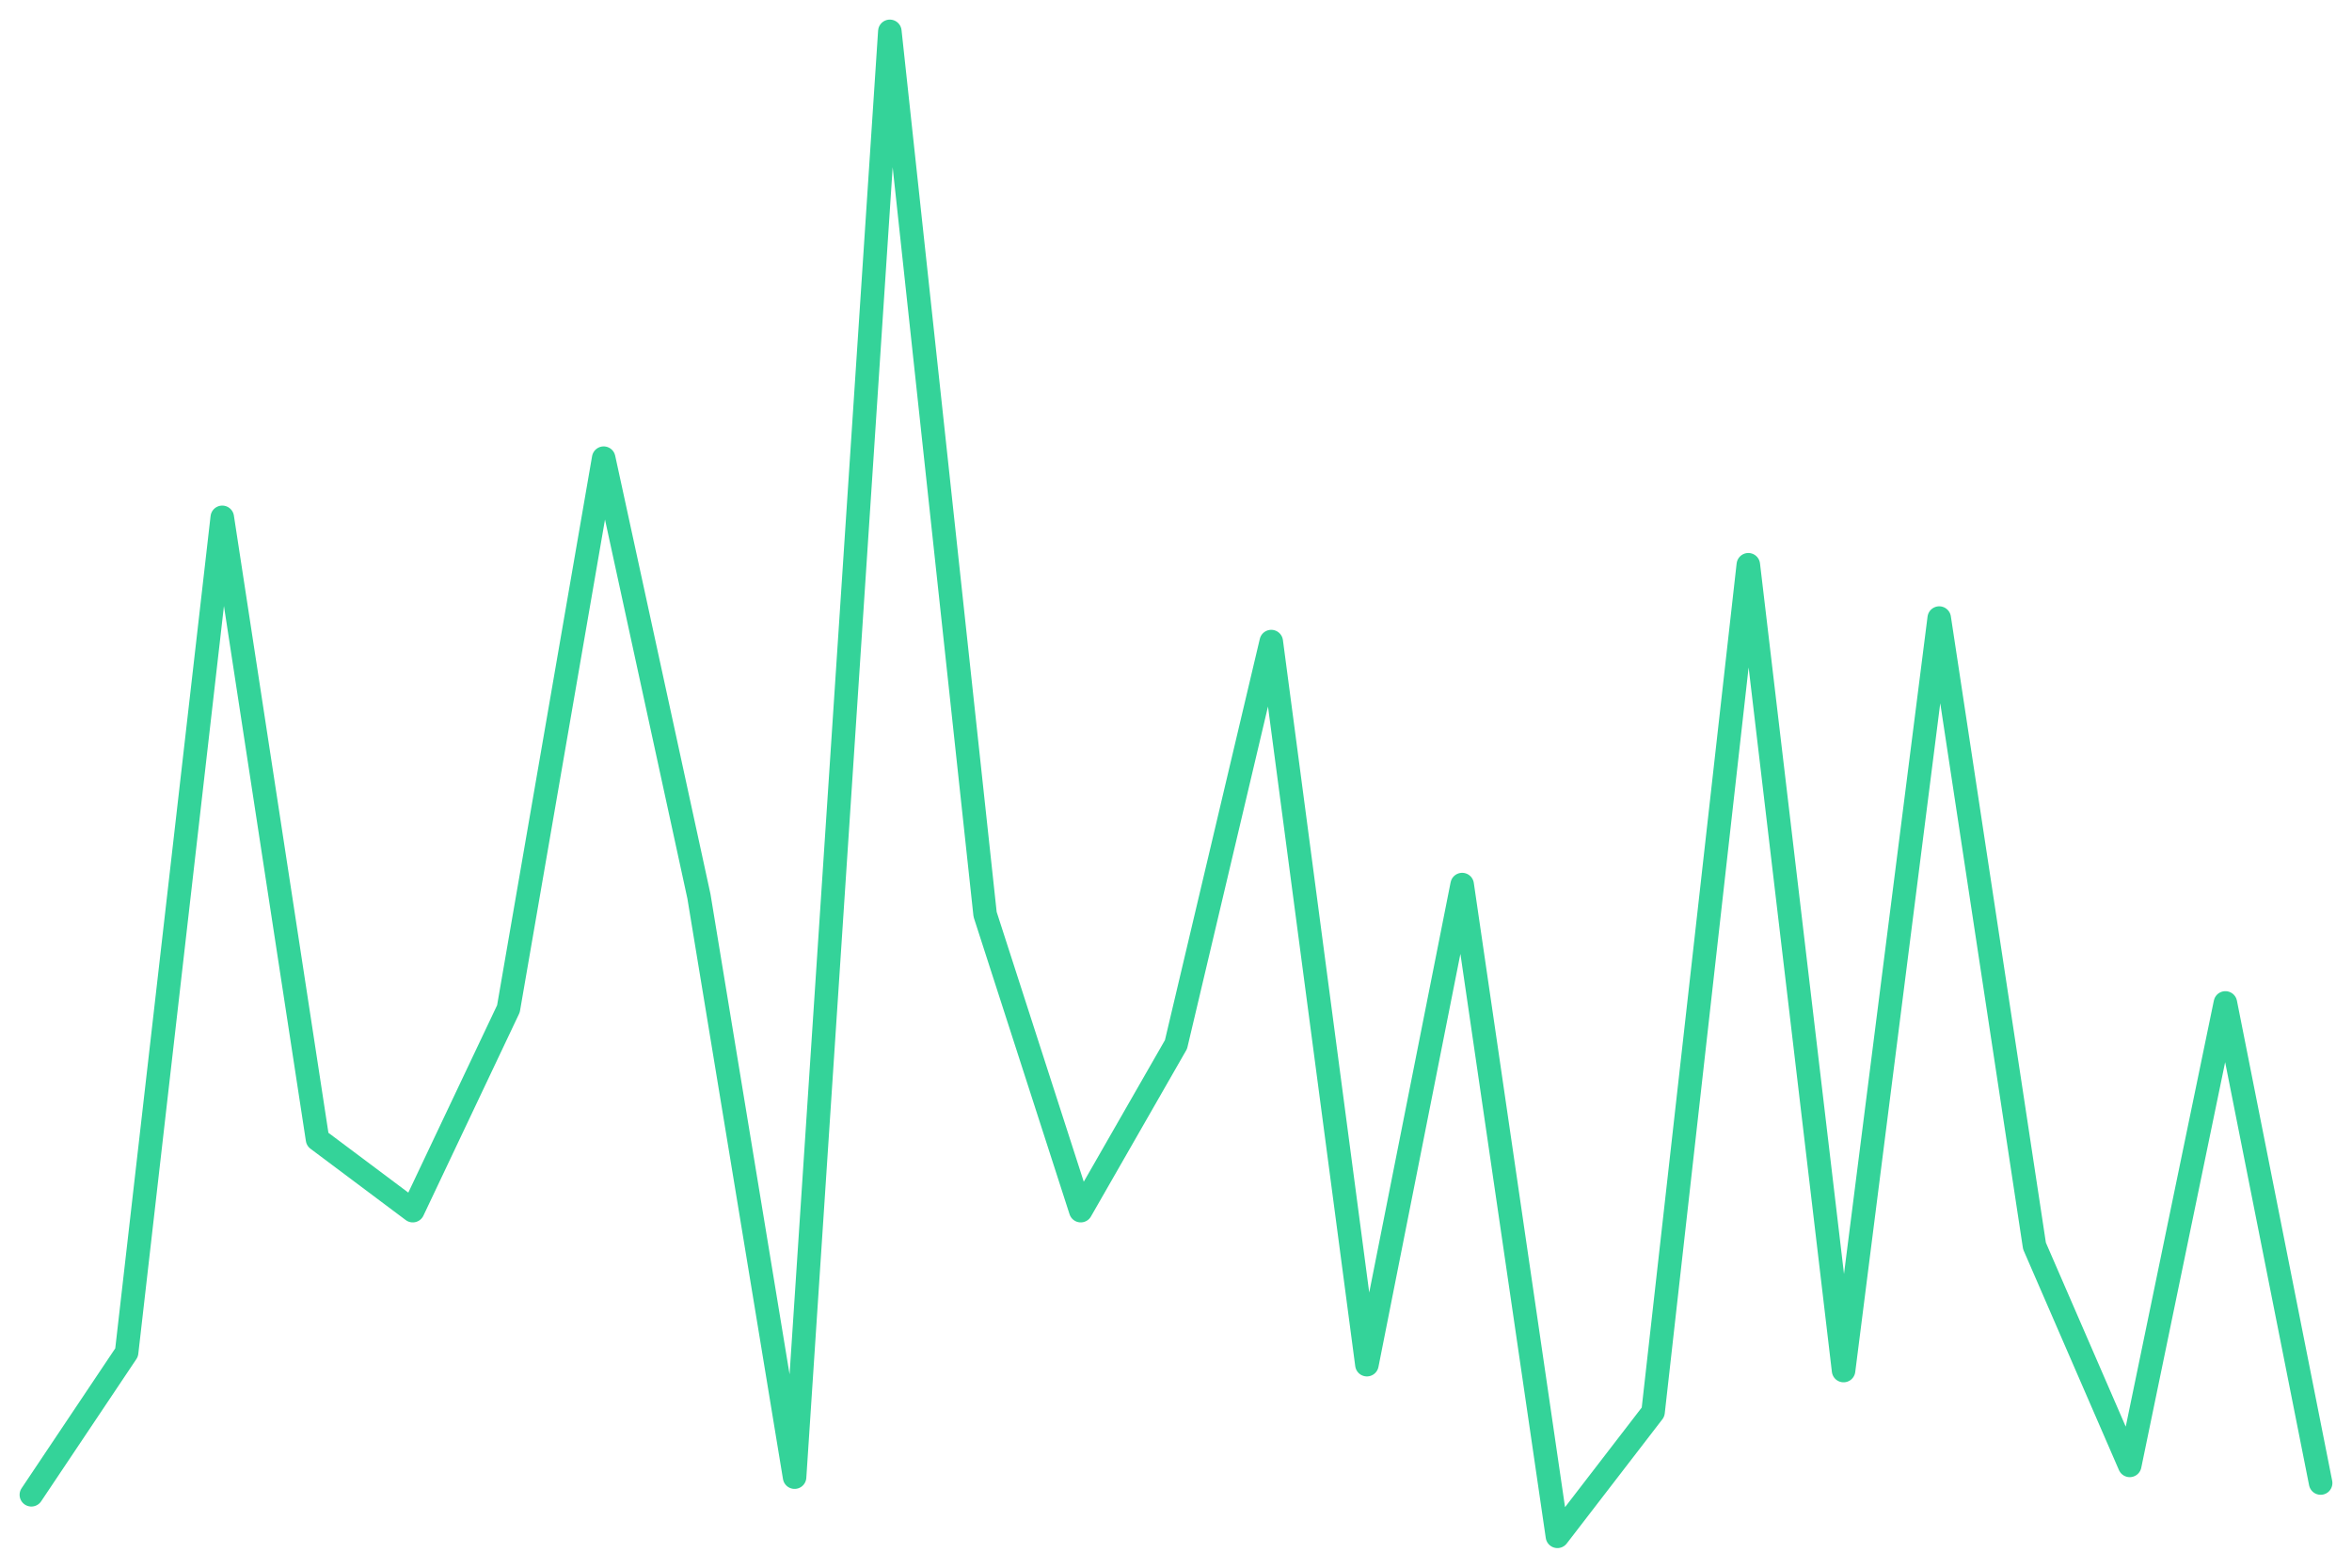
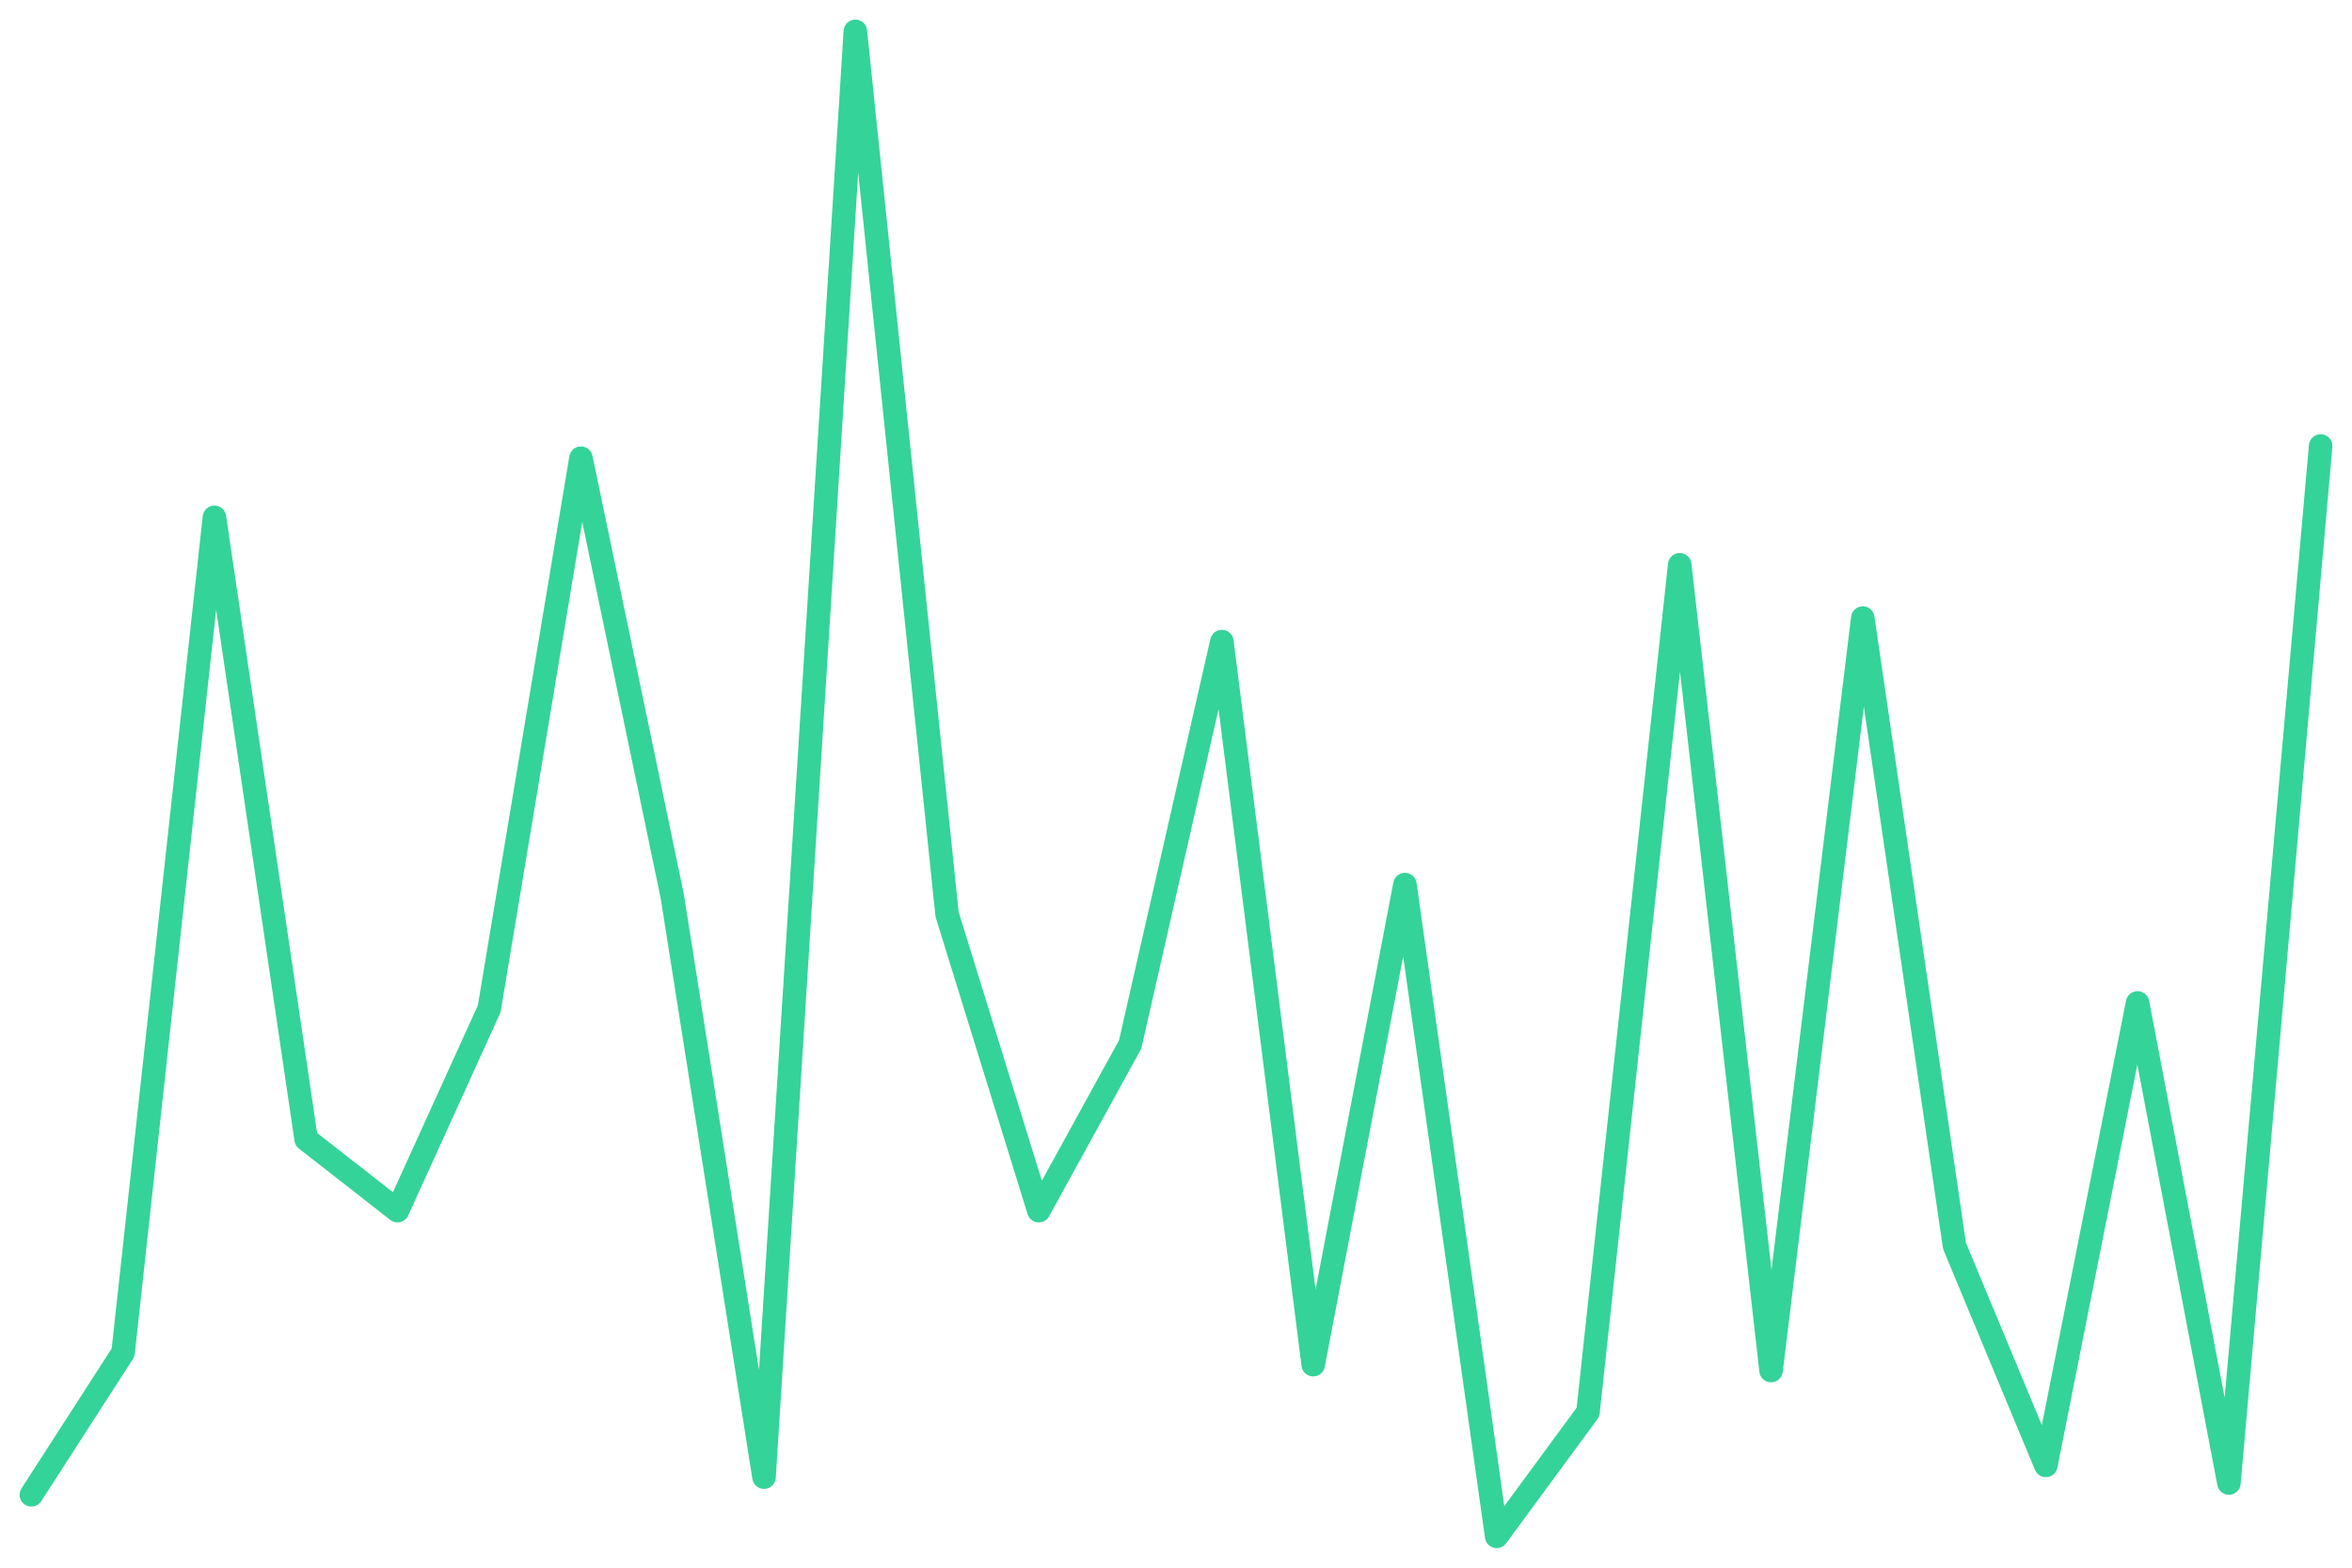
<svg xmlns="http://www.w3.org/2000/svg" viewBox="0 0 600 400" width="600" height="400">
-   <polyline fill="none" stroke="#34d399" stroke-width="6" stroke-linejoin="round" stroke-linecap="round" points="8.0,381.4 32.3,345.1 56.7,132.0 81.0,290.7 105.3,308.9 129.7,257.4 154.0,116.9 178.3,228.7 202.7,376.9 227.0,8.0 251.3,233.3 275.7,308.9 300.0,266.5 324.3,163.7 348.7,348.2 373.0,225.7 397.3,392.0 421.7,360.3 446.0,144.1 470.3,349.7 494.7,157.7 519.0,317.9 543.3,373.9 567.7,255.9 592.0,378.4" />
+   <polyline fill="none" stroke="#34d399" stroke-width="6" stroke-linejoin="round" stroke-linecap="round" points="8.0,381.4 31.4,345.1 54.7,132.0 78.1,290.7 101.4,308.9 124.8,257.4 148.2,116.9 171.5,228.7 194.9,376.9 218.2,8.0 241.6,233.3 265.0,308.9 288.3,266.5 311.7,163.7 335.0,348.2 358.4,225.7 381.8,392.0 405.1,360.3 428.5,144.1 451.8,349.7 475.2,157.7 498.6,317.9 521.9,373.9 545.3,255.9 568.6,378.4 592.0,113.8" />
</svg>
